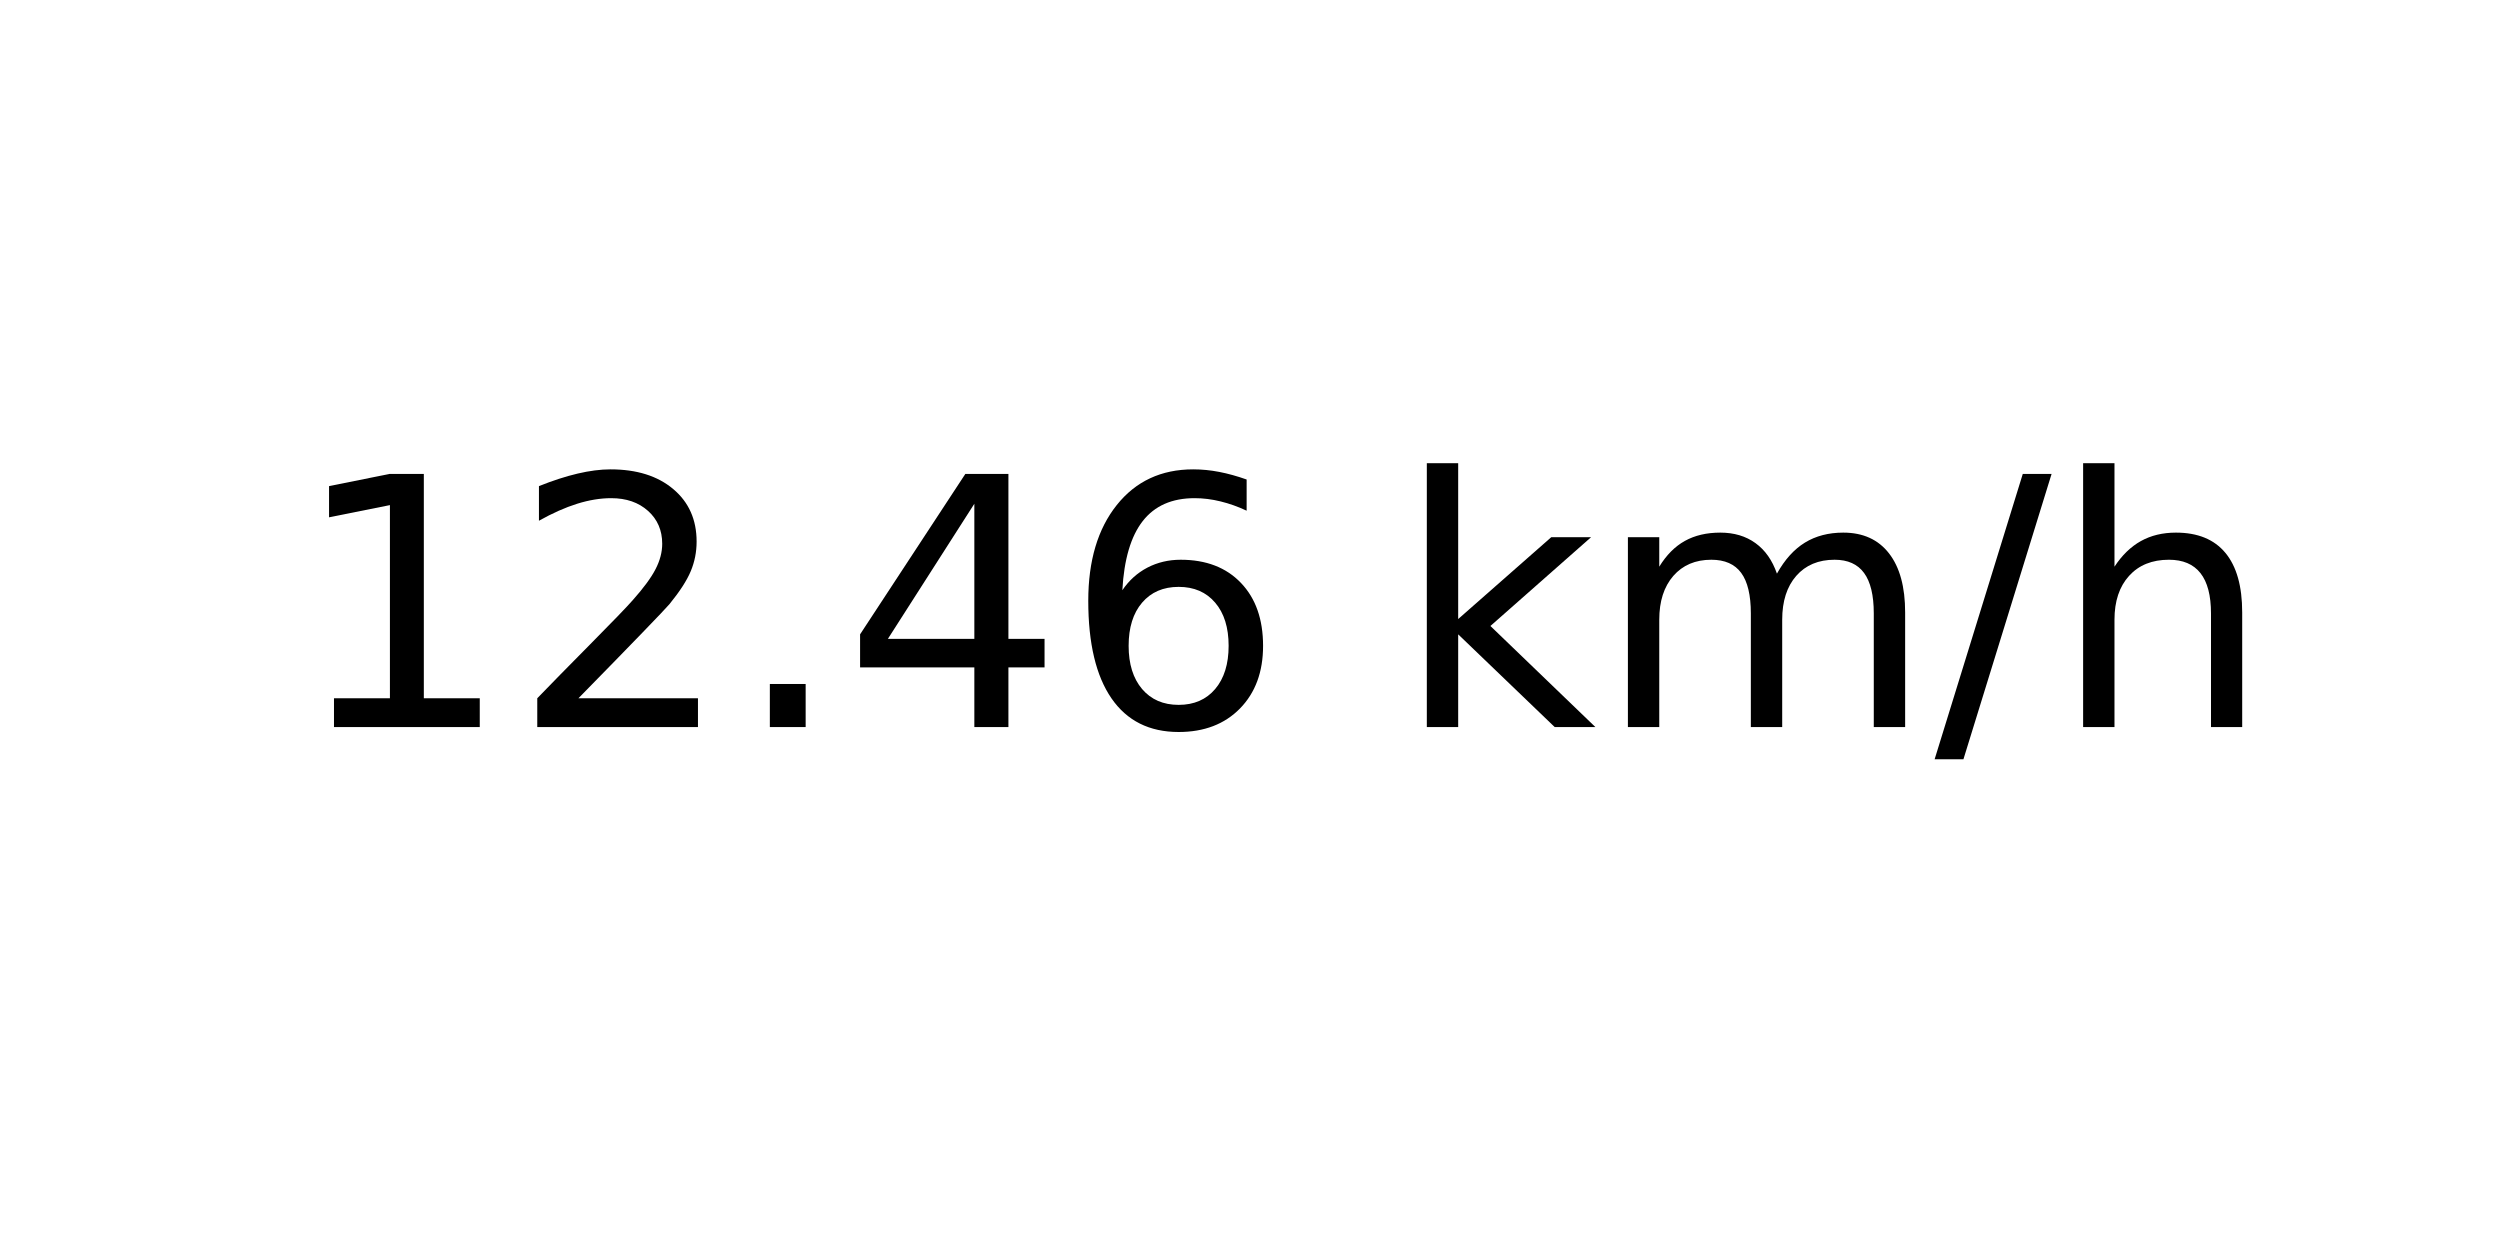
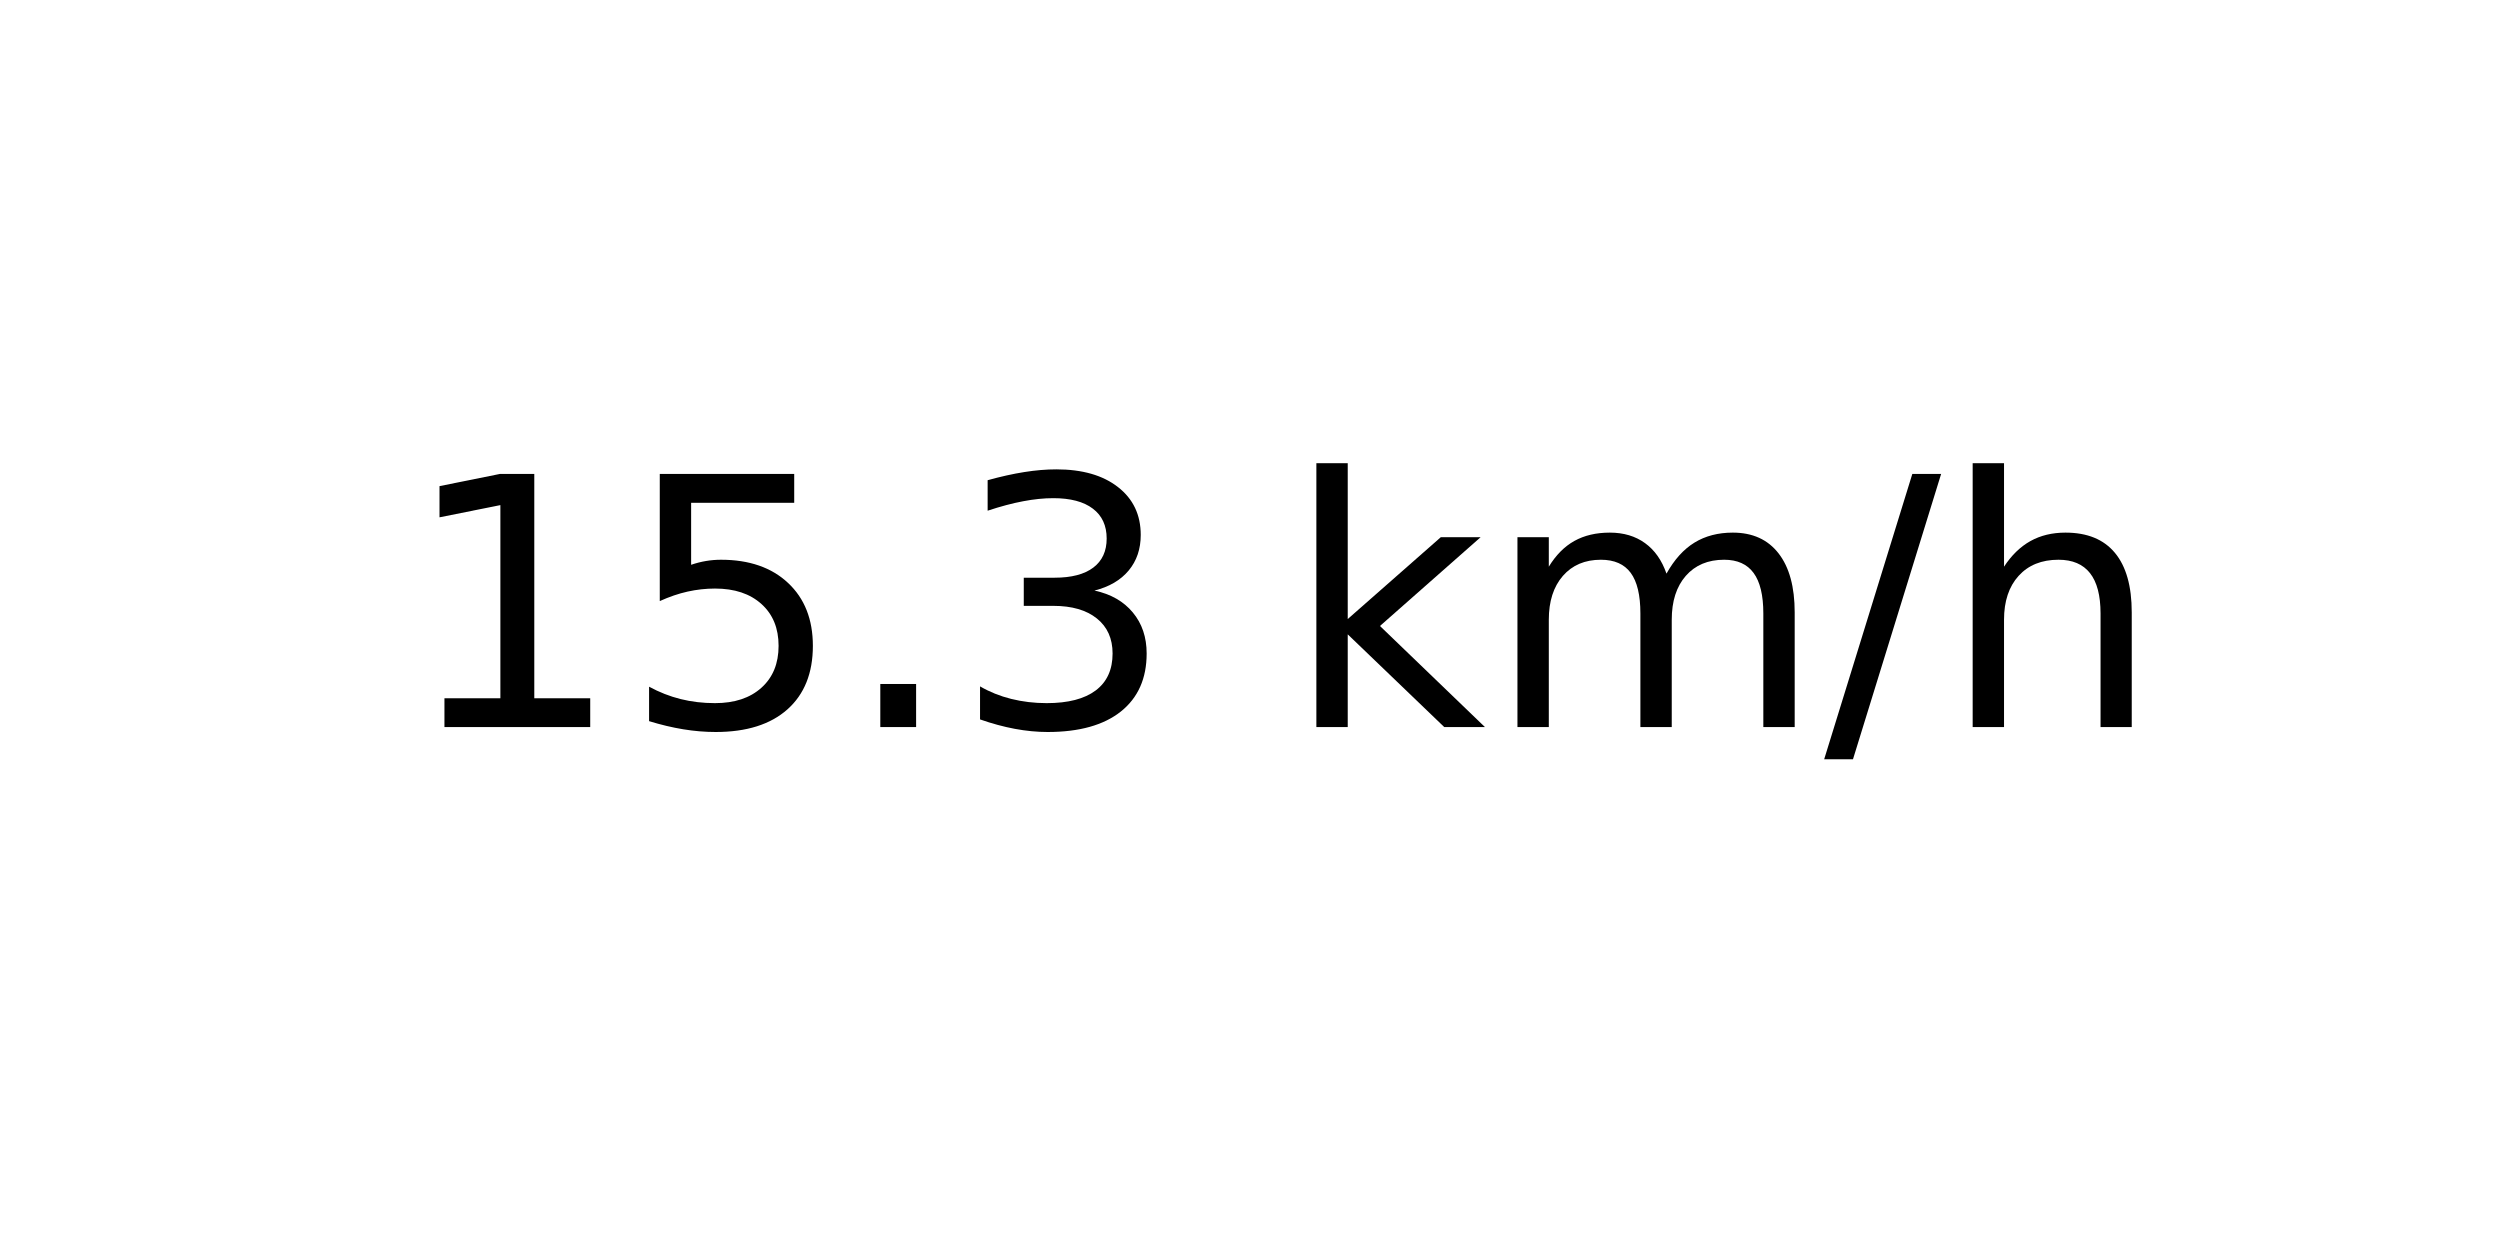
<svg xmlns="http://www.w3.org/2000/svg" xmlns:xlink="http://www.w3.org/1999/xlink" width="72pt" height="36pt" viewBox="0 0 72 36" version="1.1">
  <defs>
    <style type="text/css">*{stroke-linejoin: round; stroke-linecap: butt}</style>
  </defs>
  <g id="figure_1">
    <g id="axes_1">
      <g id="text_1">
-         <g transform="translate(8.378125 20.93937) scale(0.1 -0.1)">
+         <g transform="translate(11.55937 20.93937) scale(0.1 -0.1)">
          <defs>
            <path id="DejaVuSans-31" d="M 794 531  L 1825 531  L 1825 4091  L 703 3866  L 703 4441  L 1819 4666  L 2450 4666  L 2450 531  L 3481 531  L 3481 0  L 794 0  L 794 531  z " transform="scale(0.015625)" />
-             <path id="DejaVuSans-32" d="M 1228 531  L 3431 531  L 3431 0  L 469 0  L 469 531  Q 828 903 1448 1529  Q 2069 2156 2228 2338  Q 2531 2678 2651 2914  Q 2772 3150 2772 3378  Q 2772 3750 2511 3984  Q 2250 4219 1831 4219  Q 1534 4219 1204 4116  Q 875 4013 500 3803  L 500 4441  Q 881 4594 1212 4672  Q 1544 4750 1819 4750  Q 2544 4750 2975 4387  Q 3406 4025 3406 3419  Q 3406 3131 3298 2873  Q 3191 2616 2906 2266  Q 2828 2175 2409 1742  Q 1991 1309 1228 531  z " transform="scale(0.015625)" />
+             <path id="DejaVuSans-35" d="M 691 4666  L 3169 4666  L 3169 4134  L 1269 4134  L 1269 2991  Q 1406 3038 1543 3061  Q 1681 3084 1819 3084  Q 2600 3084 3056 2656  Q 3513 2228 3513 1497  Q 3513 744 3044 326  Q 2575 -91 1722 -91  Q 1428 -91 1123 -41  Q 819 9 494 109  L 494 744  Q 775 591 1075 516  Q 1375 441 1709 441  Q 2250 441 2565 725  Q 2881 1009 2881 1497  Q 2881 1984 2565 2268  Q 2250 2553 1709 2553  Q 1456 2553 1204 2497  Q 953 2441 691 2322  L 691 4666  z " transform="scale(0.015625)" />
            <path id="DejaVuSans-2e" d="M 684 794  L 1344 794  L 1344 0  L 684 0  L 684 794  z " transform="scale(0.015625)" />
-             <path id="DejaVuSans-34" d="M 2419 4116  L 825 1625  L 2419 1625  L 2419 4116  z M 2253 4666  L 3047 4666  L 3047 1625  L 3713 1625  L 3713 1100  L 3047 1100  L 3047 0  L 2419 0  L 2419 1100  L 313 1100  L 313 1709  L 2253 4666  z " transform="scale(0.015625)" />
-             <path id="DejaVuSans-36" d="M 2113 2584  Q 1688 2584 1439 2293  Q 1191 2003 1191 1497  Q 1191 994 1439 701  Q 1688 409 2113 409  Q 2538 409 2786 701  Q 3034 994 3034 1497  Q 3034 2003 2786 2293  Q 2538 2584 2113 2584  z M 3366 4563  L 3366 3988  Q 3128 4100 2886 4159  Q 2644 4219 2406 4219  Q 1781 4219 1451 3797  Q 1122 3375 1075 2522  Q 1259 2794 1537 2939  Q 1816 3084 2150 3084  Q 2853 3084 3261 2657  Q 3669 2231 3669 1497  Q 3669 778 3244 343  Q 2819 -91 2113 -91  Q 1303 -91 875 529  Q 447 1150 447 2328  Q 447 3434 972 4092  Q 1497 4750 2381 4750  Q 2619 4750 2861 4703  Q 3103 4656 3366 4563  z " transform="scale(0.015625)" />
+             <path id="DejaVuSans-33" d="M 2597 2516  Q 3050 2419 3304 2112  Q 3559 1806 3559 1356  Q 3559 666 3084 287  Q 2609 -91 1734 -91  Q 1441 -91 1130 -33  Q 819 25 488 141  L 488 750  Q 750 597 1062 519  Q 1375 441 1716 441  Q 2309 441 2620 675  Q 2931 909 2931 1356  Q 2931 1769 2642 2001  Q 2353 2234 1838 2234  L 1294 2234  L 1294 2753  L 1863 2753  Q 2328 2753 2575 2939  Q 2822 3125 2822 3475  Q 2822 3834 2567 4026  Q 2313 4219 1838 4219  Q 1578 4219 1281 4162  Q 984 4106 628 3988  L 628 4550  Q 988 4650 1302 4700  Q 1616 4750 1894 4750  Q 2613 4750 3031 4423  Q 3450 4097 3450 3541  Q 3450 3153 3228 2886  Q 3006 2619 2597 2516  z " transform="scale(0.015625)" />
            <path id="DejaVuSans-20" transform="scale(0.015625)" />
            <path id="DejaVuSans-6b" d="M 581 4863  L 1159 4863  L 1159 1991  L 2875 3500  L 3609 3500  L 1753 1863  L 3688 0  L 2938 0  L 1159 1709  L 1159 0  L 581 0  L 581 4863  z " transform="scale(0.015625)" />
            <path id="DejaVuSans-6d" d="M 3328 2828  Q 3544 3216 3844 3400  Q 4144 3584 4550 3584  Q 5097 3584 5394 3201  Q 5691 2819 5691 2113  L 5691 0  L 5113 0  L 5113 2094  Q 5113 2597 4934 2840  Q 4756 3084 4391 3084  Q 3944 3084 3684 2787  Q 3425 2491 3425 1978  L 3425 0  L 2847 0  L 2847 2094  Q 2847 2600 2669 2842  Q 2491 3084 2119 3084  Q 1678 3084 1418 2786  Q 1159 2488 1159 1978  L 1159 0  L 581 0  L 581 3500  L 1159 3500  L 1159 2956  Q 1356 3278 1631 3431  Q 1906 3584 2284 3584  Q 2666 3584 2933 3390  Q 3200 3197 3328 2828  z " transform="scale(0.015625)" />
            <path id="DejaVuSans-2f" d="M 1625 4666  L 2156 4666  L 531 -594  L 0 -594  L 1625 4666  z " transform="scale(0.015625)" />
            <path id="DejaVuSans-68" d="M 3513 2113  L 3513 0  L 2938 0  L 2938 2094  Q 2938 2591 2744 2837  Q 2550 3084 2163 3084  Q 1697 3084 1428 2787  Q 1159 2491 1159 1978  L 1159 0  L 581 0  L 581 4863  L 1159 4863  L 1159 2956  Q 1366 3272 1645 3428  Q 1925 3584 2291 3584  Q 2894 3584 3203 3211  Q 3513 2838 3513 2113  z " transform="scale(0.015625)" />
          </defs>
          <use xlink:href="#DejaVuSans-31" />
-           <use xlink:href="#DejaVuSans-32" x="63.623" />
+           <use xlink:href="#DejaVuSans-35" x="63.623" />
          <use xlink:href="#DejaVuSans-2e" x="127.246" />
-           <use xlink:href="#DejaVuSans-34" x="159.033" />
-           <use xlink:href="#DejaVuSans-36" x="222.656" />
-           <use xlink:href="#DejaVuSans-20" x="286.279" />
-           <use xlink:href="#DejaVuSans-6b" x="318.066" />
-           <use xlink:href="#DejaVuSans-6d" x="375.977" />
-           <use xlink:href="#DejaVuSans-2f" x="473.389" />
-           <use xlink:href="#DejaVuSans-68" x="507.08" />
+           <use xlink:href="#DejaVuSans-33" x="159.033" />
+           <use xlink:href="#DejaVuSans-20" x="222.656" />
+           <use xlink:href="#DejaVuSans-6b" x="254.443" />
+           <use xlink:href="#DejaVuSans-6d" x="312.354" />
+           <use xlink:href="#DejaVuSans-2f" x="409.766" />
+           <use xlink:href="#DejaVuSans-68" x="443.457" />
        </g>
      </g>
    </g>
  </g>
</svg>
